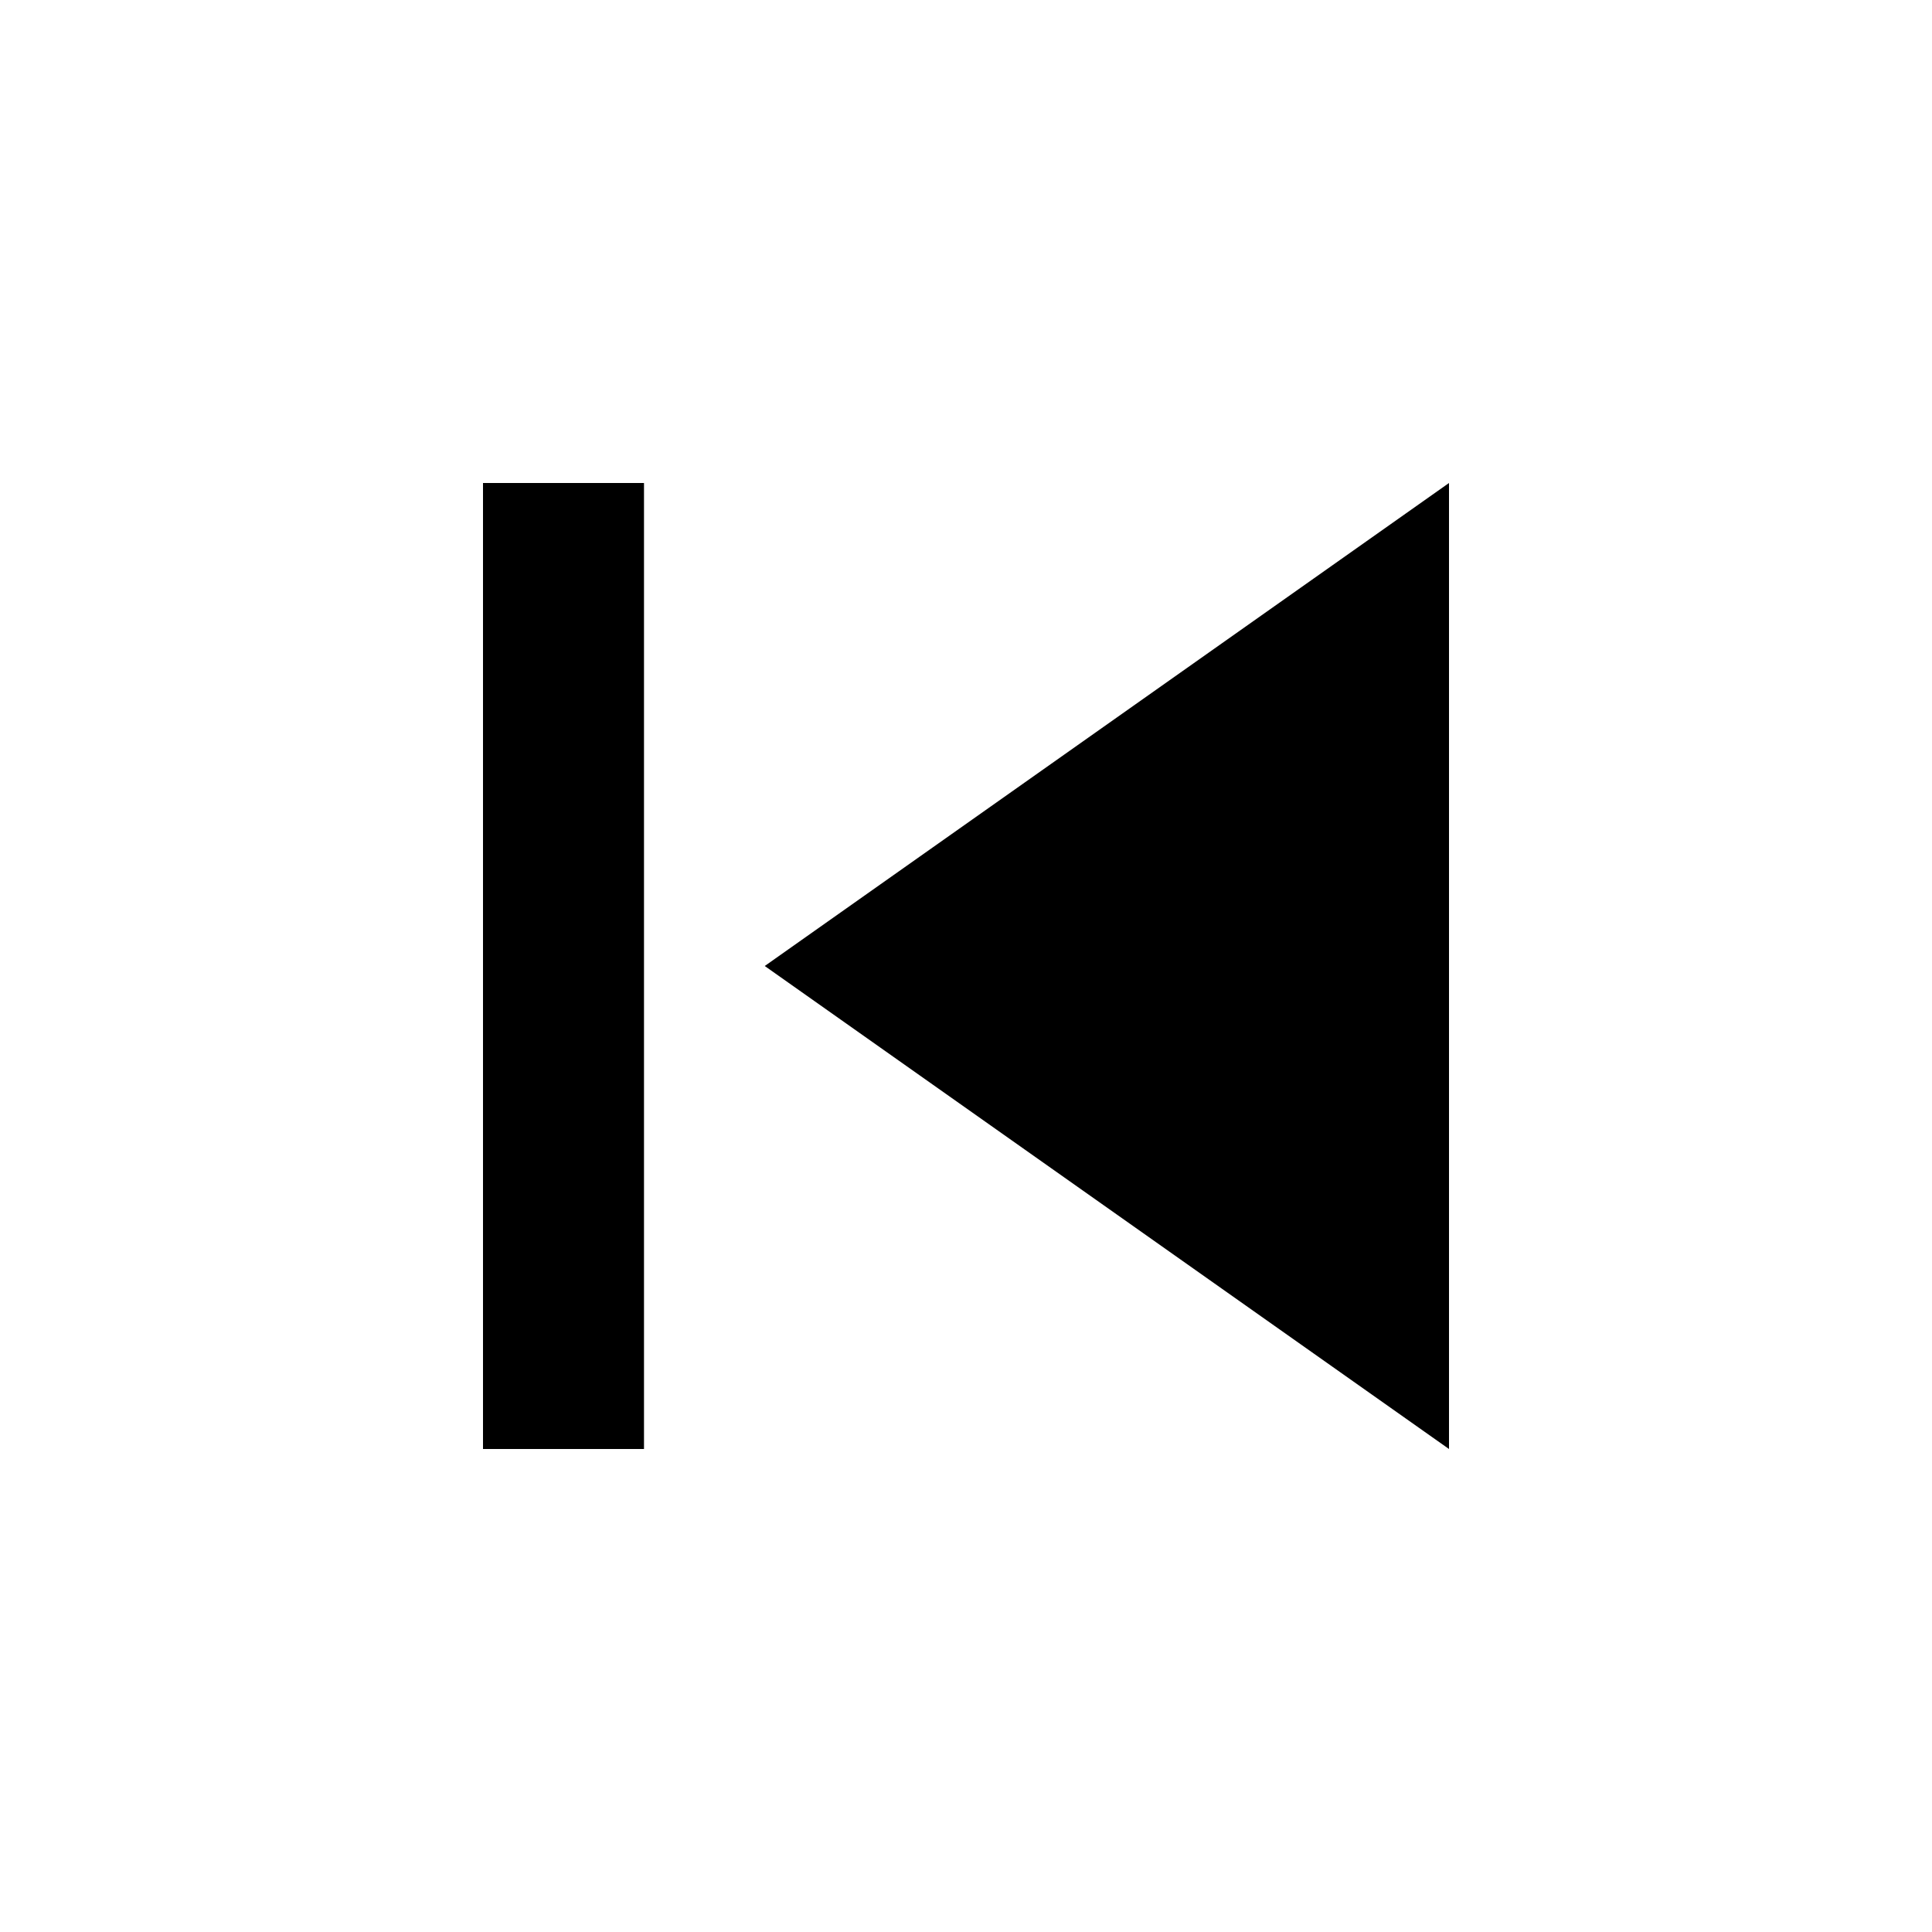
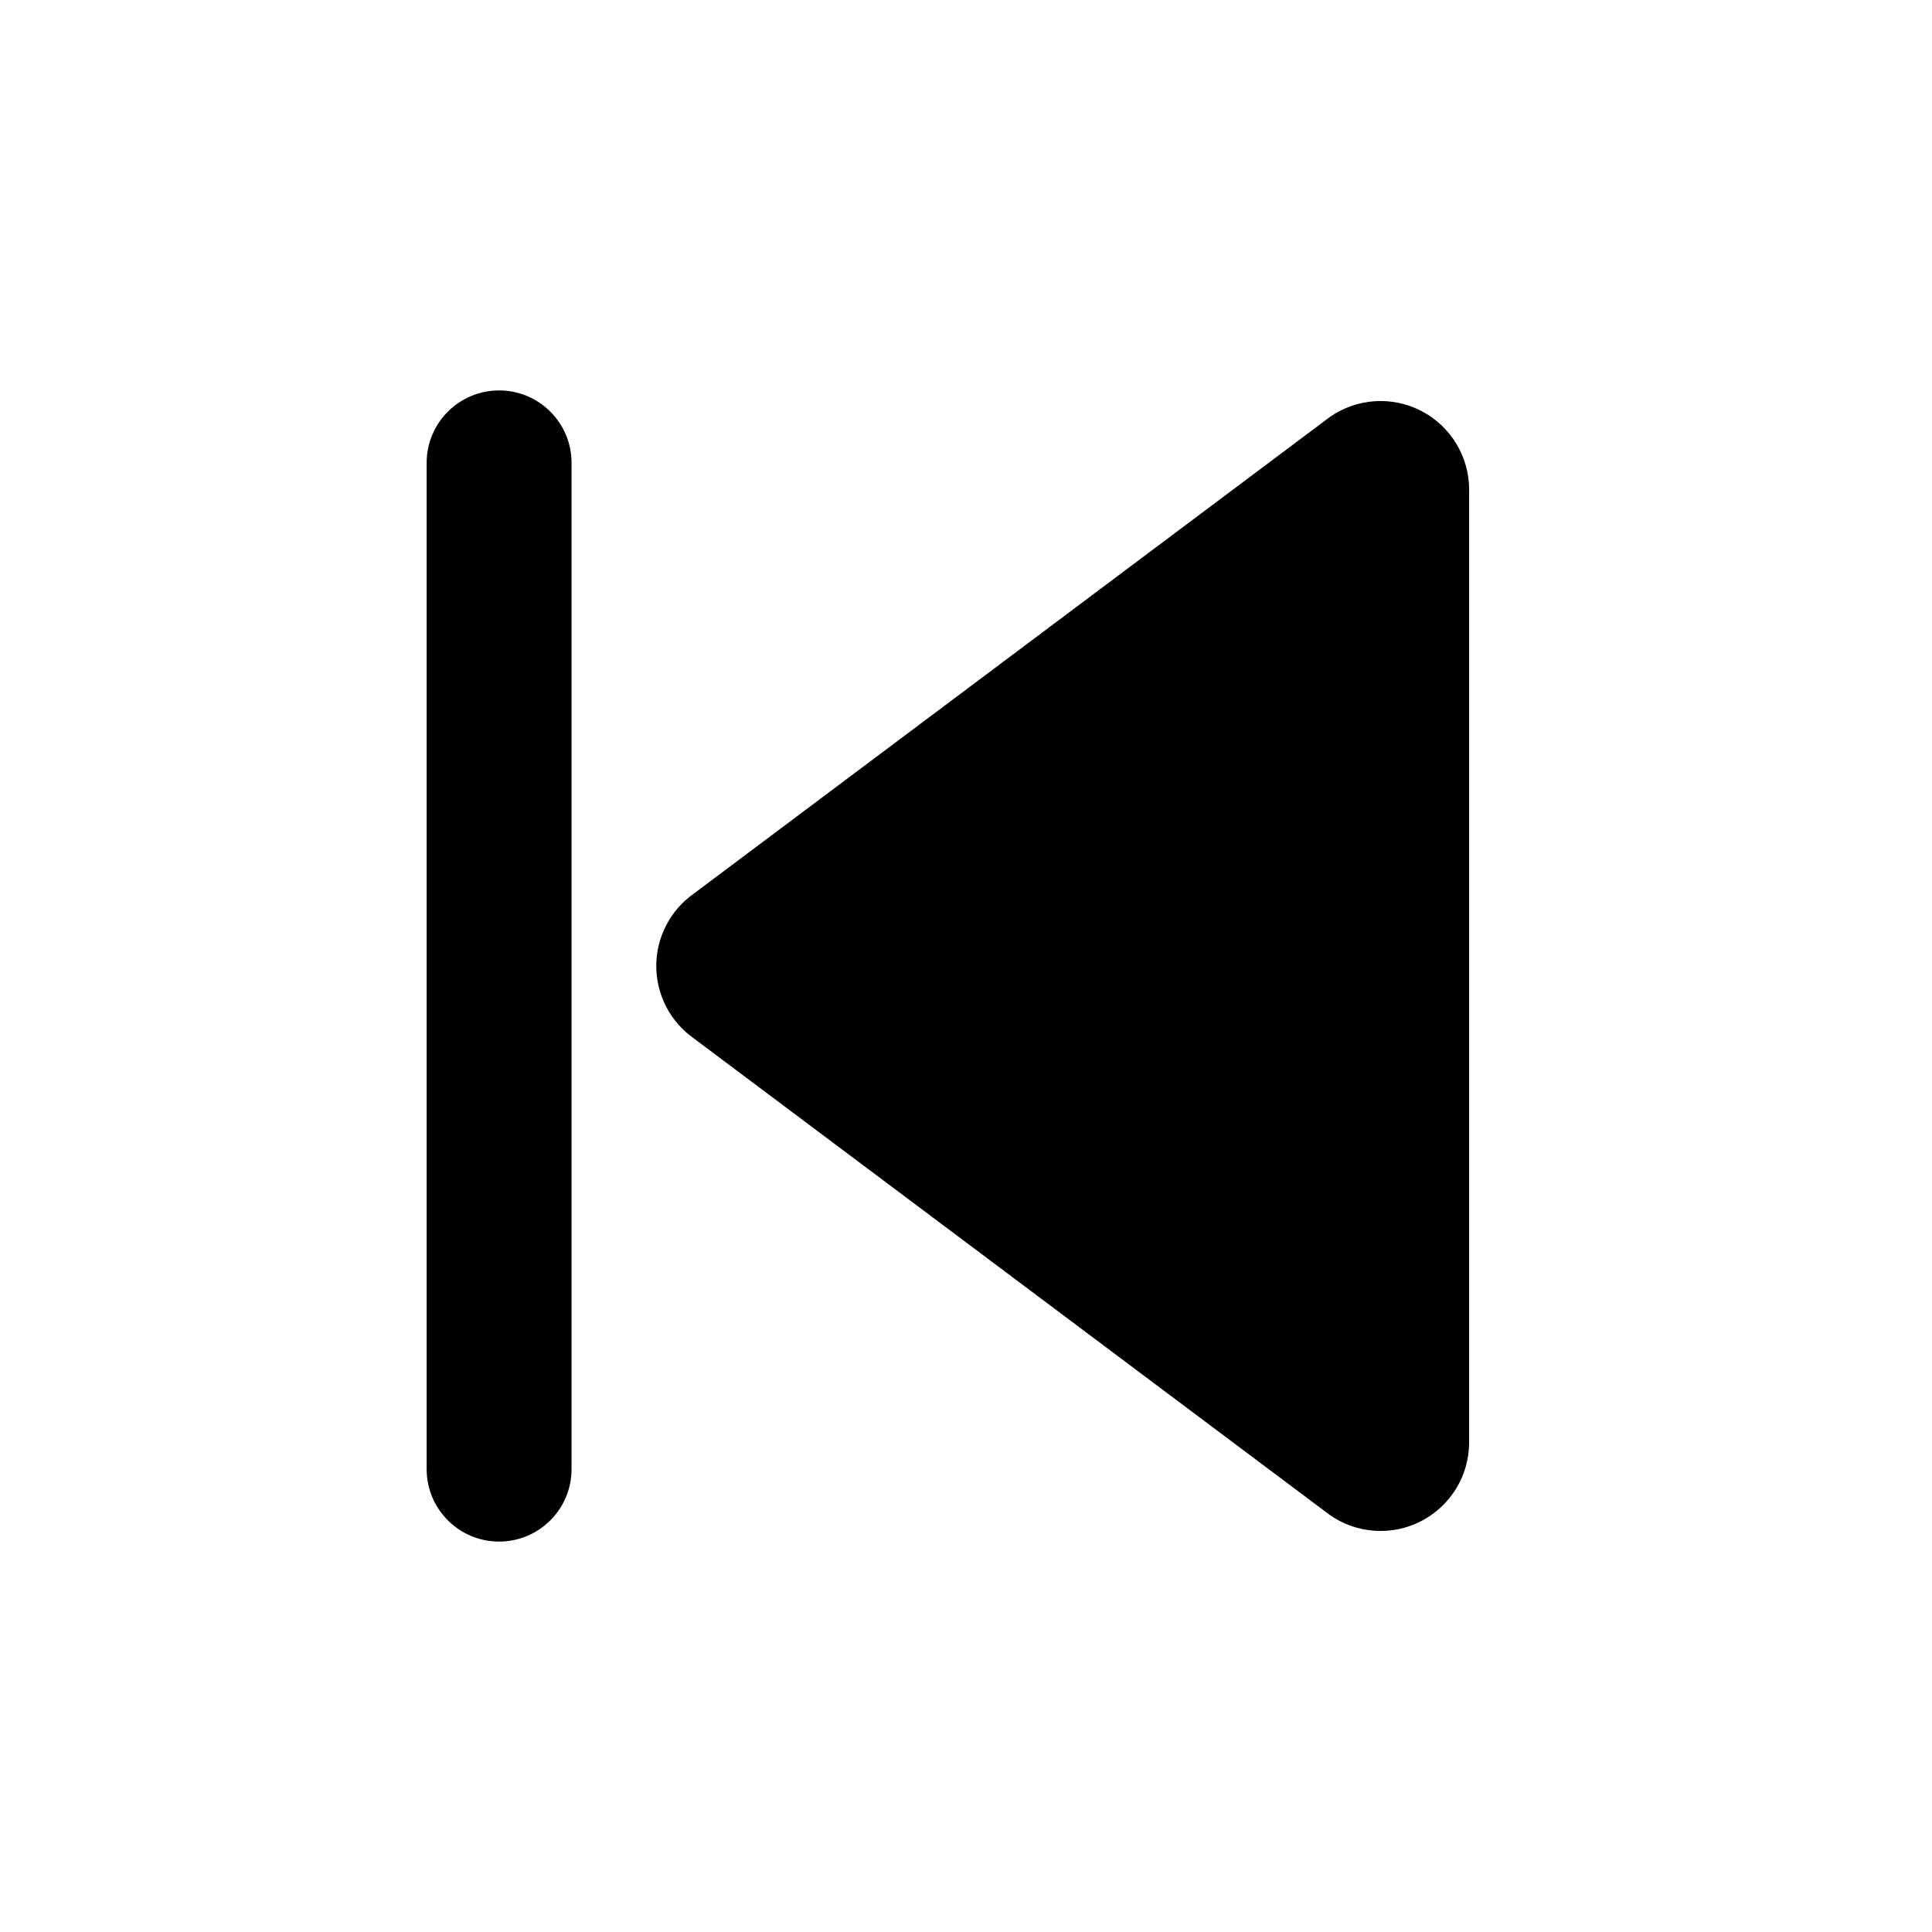
- <svg xmlns="http://www.w3.org/2000/svg" viewBox="0 0 24 24">
-   <path d="M6,6h2v12L6,18zM9.5,12l8.5,6L18,6z" />
+ <svg xmlns="http://www.w3.org/2000/svg" viewBox="0 0 24 24" fill="currentColor">
+   <path d="M5.3 5.75a.9.9 0 0 1 1.8 0v12.5a.9.9 0 0 1-1.8 0V5.75Zm12.95.33a1.1 1.1 0 0 0-1.73-.9l-7.9 5.92a1.1 1.1 0 0 0 0 1.8l7.9 5.92a1.1 1.1 0 0 0 1.73-.9V6.08Z" />
</svg>
